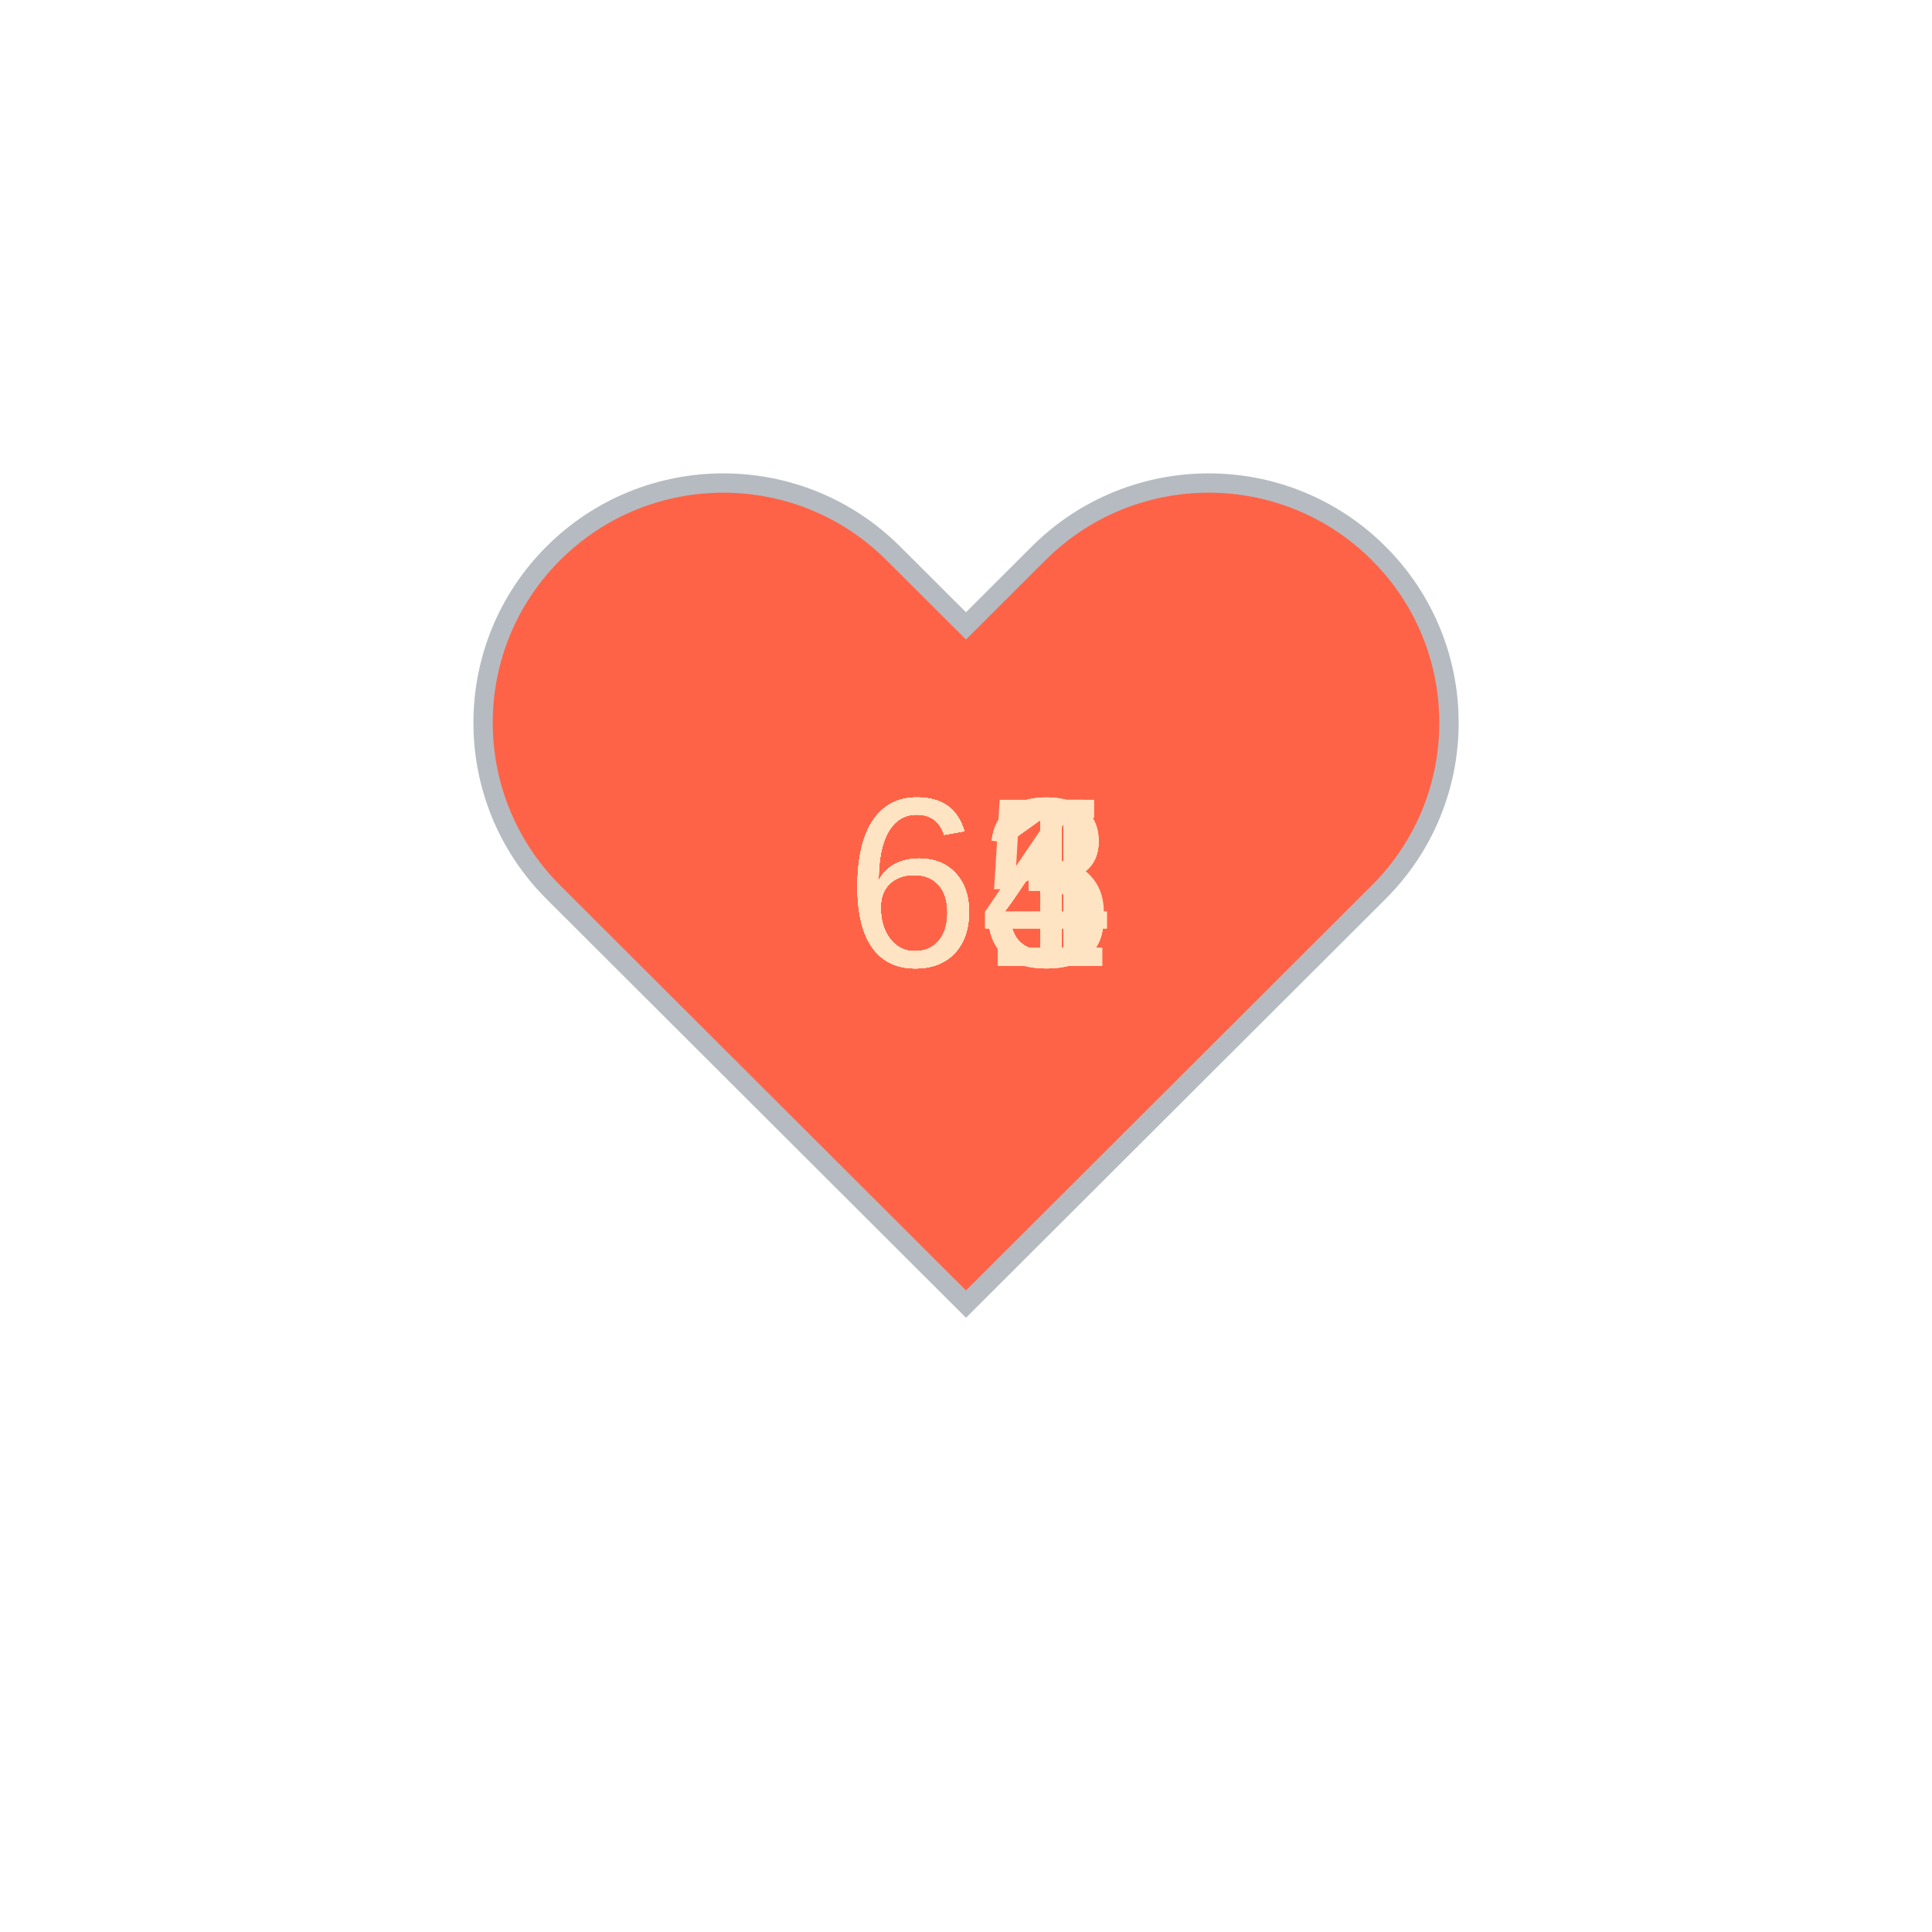
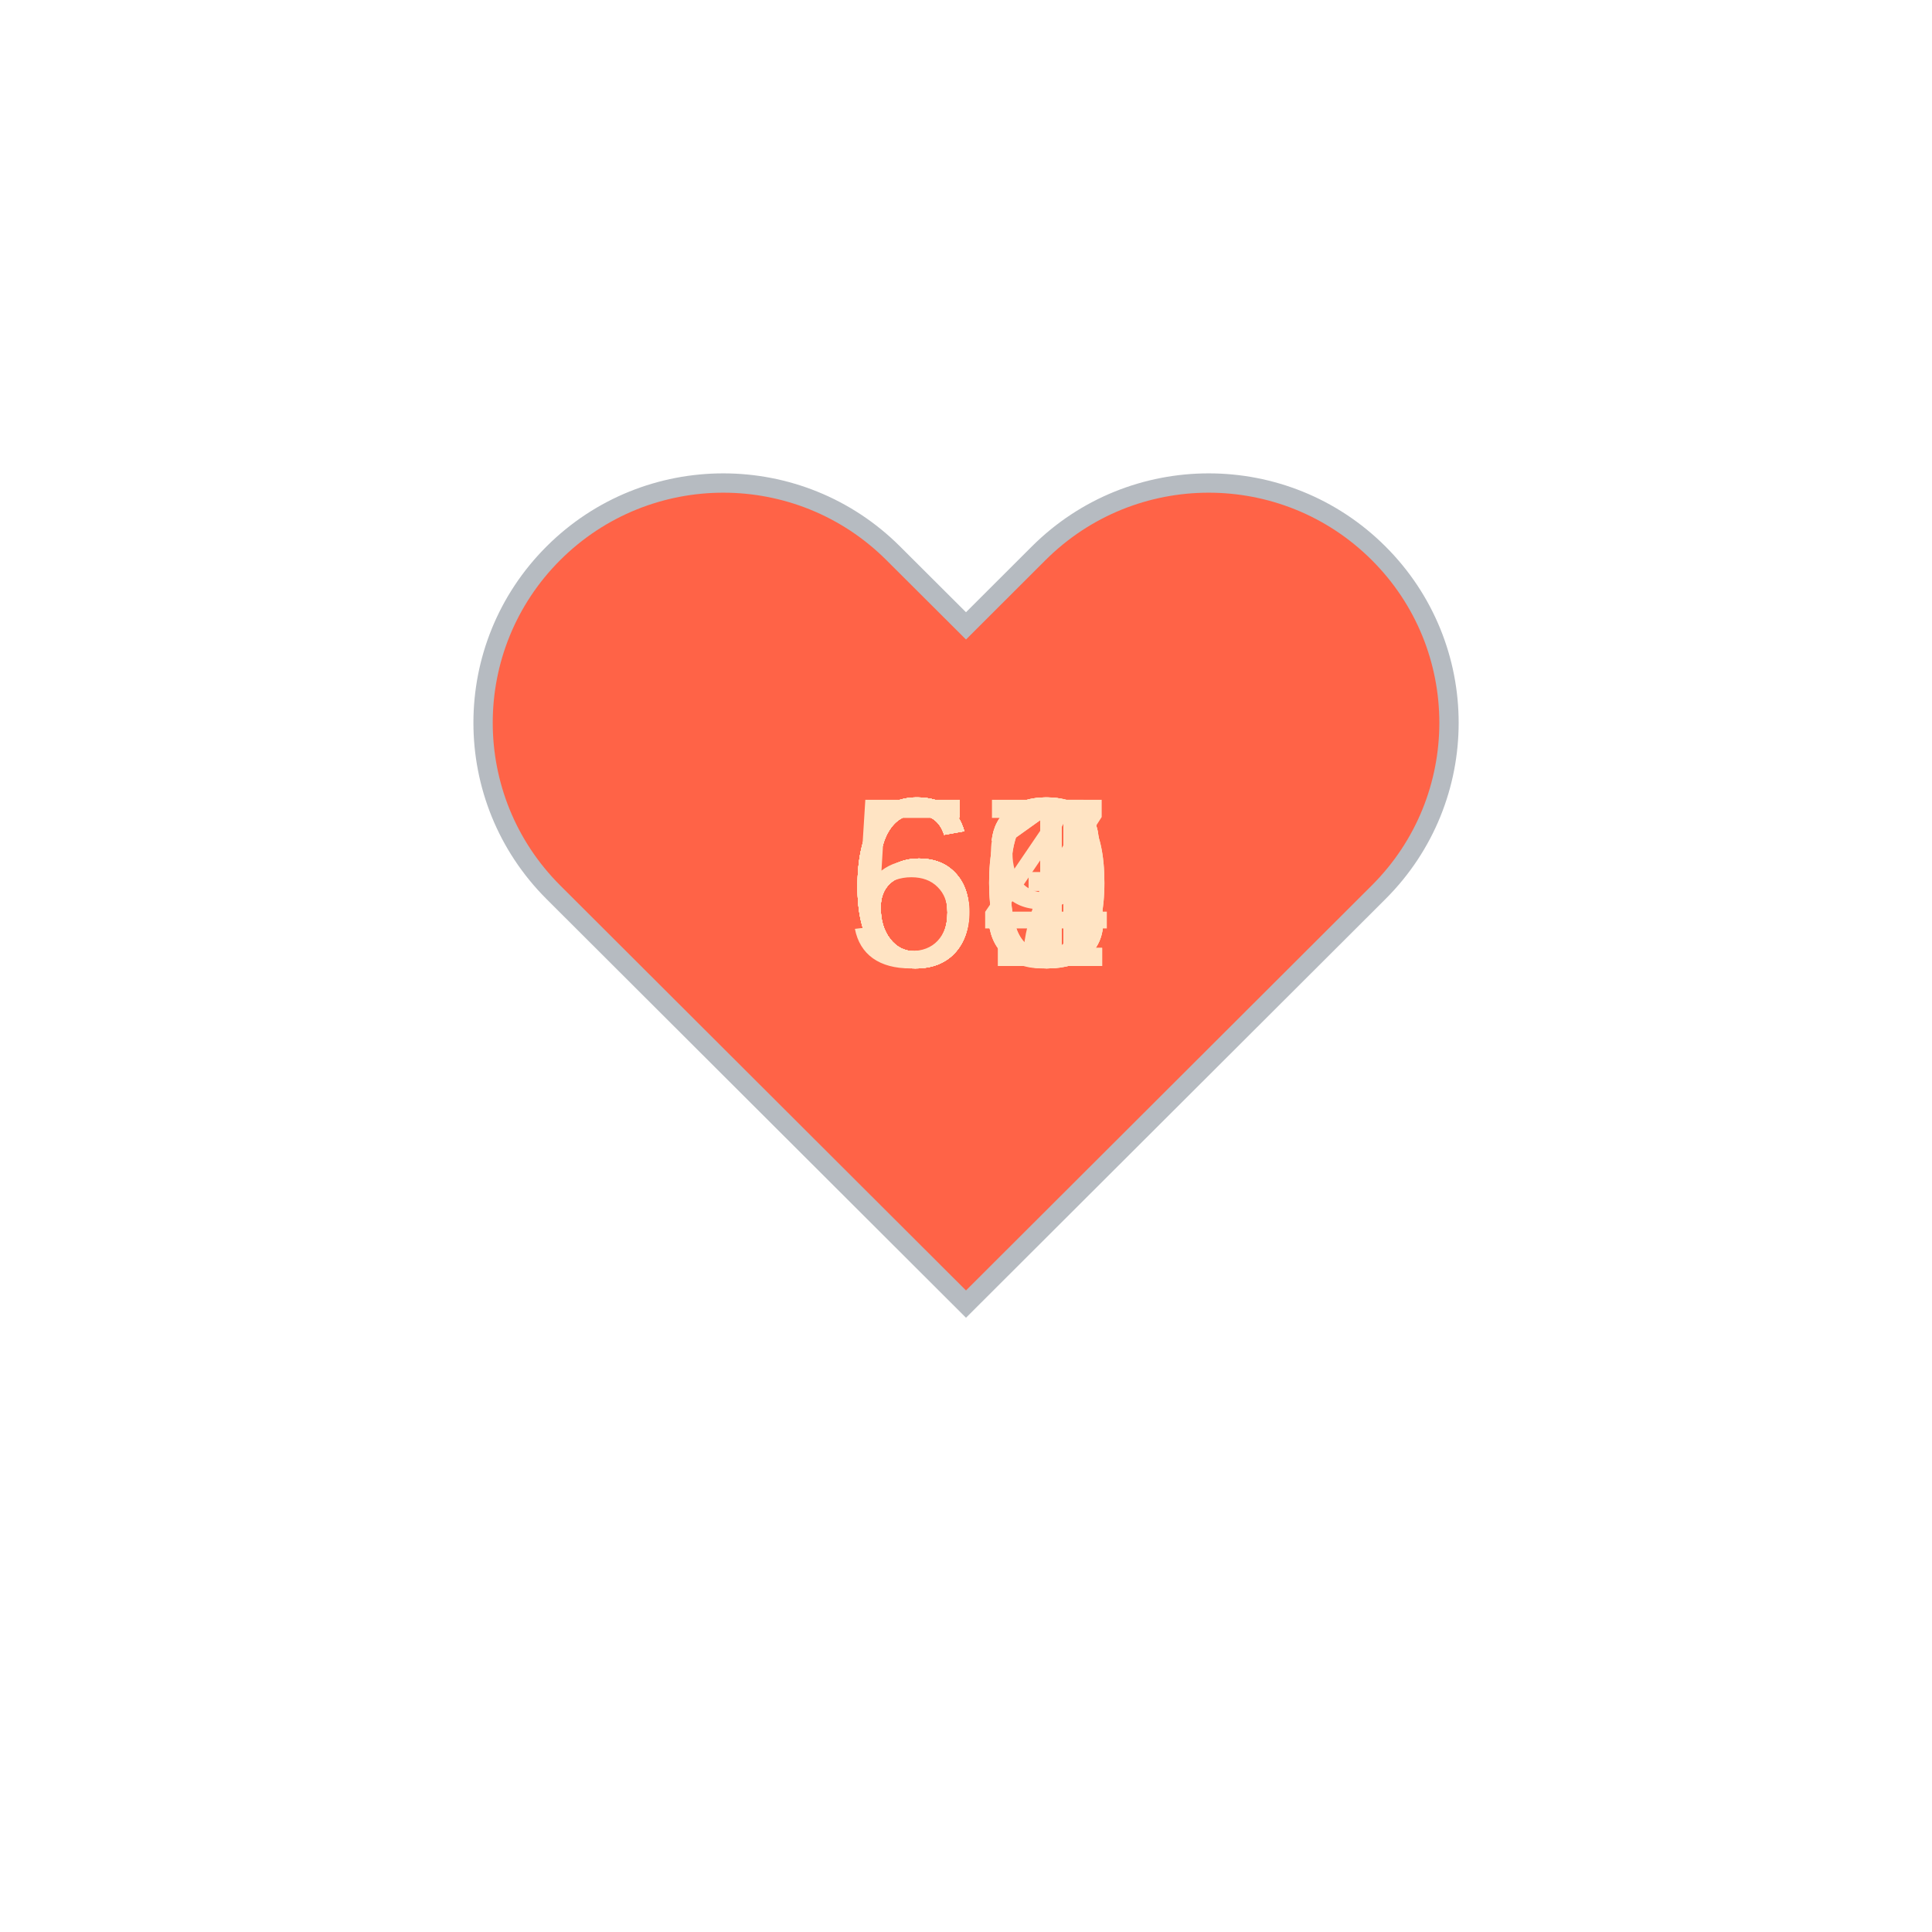
<svg xmlns="http://www.w3.org/2000/svg" baseProfile="full" height="150" version="1.1" viewBox="0,0,200,200" width="150">
  <defs />
  <g transform="translate(100 100)">
    <path d="M92.71,7.27L92.71,7.27c-9.71-9.69-25.46-9.69-35.18,0L50,14.79l-7.54-7.52C32.75-2.42,17-2.42,7.29,7.27v0 c-9.71,9.69-9.71,25.41,0,35.1L50,85l42.71-42.63C102.43,32.68,102.43,16.96,92.71,7.27z" fill="tomato" stroke="#B6BBC1" stroke-width="2" transform="translate(-50 -50)" />
    <animateTransform additive="sum" attributeName="transform" dur="1.2s" repeatCount="indefinite" type="scale" values="1; 1.5; 1.25; 1.5; 1.5; 1;" />
-     <text fill="bisque" style="font-size:25px; font-family:Arial" transform="translate(-12.5 0)">65<animate attributeName="visibility" dur="12.0s" keyTimes="0;0.1;0.2;0.3;0.4;0.5;0.6;0.7;0.8;0.9;1.0" repeatCount="indefinite" values="visible;hidden;hidden;hidden;hidden;hidden;hidden;hidden;hidden;hidden;hidden" />
+     <text fill="bisque" style="font-size:25px; font-family:Arial" transform="translate(-12.5 0)">64<animate attributeName="visibility" dur="12.0s" keyTimes="0;0.1;0.2;0.3;0.4;0.5;0.6;0.7;0.8;0.9;1.0" repeatCount="indefinite" values="visible;hidden;hidden;hidden;hidden;hidden;hidden;hidden;hidden;hidden;hidden" />
    </text>
    <text fill="bisque" style="font-size:25px; font-family:Arial" transform="translate(-12.5 0)">63<animate attributeName="visibility" dur="12.0s" keyTimes="0;0.1;0.2;0.3;0.4;0.5;0.6;0.7;0.8;0.9;1.0" repeatCount="indefinite" values="hidden;visible;hidden;hidden;hidden;hidden;hidden;hidden;hidden;hidden;hidden" />
    </text>
    <text fill="bisque" style="font-size:25px; font-family:Arial" transform="translate(-12.5 0)">61<animate attributeName="visibility" dur="12.0s" keyTimes="0;0.1;0.2;0.3;0.4;0.5;0.6;0.7;0.8;0.9;1.0" repeatCount="indefinite" values="hidden;hidden;visible;hidden;hidden;hidden;hidden;hidden;hidden;hidden;hidden" />
    </text>
-     <text fill="bisque" style="font-size:25px; font-family:Arial" transform="translate(-12.5 0)">63<animate attributeName="visibility" dur="12.0s" keyTimes="0;0.1;0.2;0.3;0.4;0.5;0.6;0.7;0.8;0.9;1.0" repeatCount="indefinite" values="hidden;hidden;hidden;visible;hidden;hidden;hidden;hidden;hidden;hidden;hidden" />
+     <text fill="bisque" style="font-size:25px; font-family:Arial" transform="translate(-12.5 0)">61<animate attributeName="visibility" dur="12.0s" keyTimes="0;0.1;0.2;0.3;0.4;0.5;0.6;0.7;0.8;0.9;1.0" repeatCount="indefinite" values="hidden;hidden;hidden;visible;hidden;hidden;hidden;hidden;hidden;hidden;hidden" />
    </text>
-     <text fill="bisque" style="font-size:25px; font-family:Arial" transform="translate(-12.5 0)">64<animate attributeName="visibility" dur="12.0s" keyTimes="0;0.1;0.2;0.3;0.4;0.5;0.6;0.7;0.8;0.9;1.0" repeatCount="indefinite" values="hidden;hidden;hidden;hidden;visible;hidden;hidden;hidden;hidden;hidden;hidden" />
+     <text fill="bisque" style="font-size:25px; font-family:Arial" transform="translate(-12.5 0)">63<animate attributeName="visibility" dur="12.0s" keyTimes="0;0.1;0.2;0.3;0.4;0.5;0.6;0.7;0.8;0.9;1.0" repeatCount="indefinite" values="hidden;hidden;hidden;hidden;visible;hidden;hidden;hidden;hidden;hidden;hidden" />
    </text>
-     <text fill="bisque" style="font-size:25px; font-family:Arial" transform="translate(-12.5 0)">64<animate attributeName="visibility" dur="12.0s" keyTimes="0;0.1;0.2;0.3;0.4;0.5;0.6;0.7;0.8;0.9;1.0" repeatCount="indefinite" values="hidden;hidden;hidden;hidden;hidden;visible;hidden;hidden;hidden;hidden;hidden" />
+     <text fill="bisque" style="font-size:25px; font-family:Arial" transform="translate(-12.5 0)">67<animate attributeName="visibility" dur="12.0s" keyTimes="0;0.1;0.2;0.3;0.4;0.5;0.6;0.7;0.8;0.9;1.0" repeatCount="indefinite" values="hidden;hidden;hidden;hidden;hidden;visible;hidden;hidden;hidden;hidden;hidden" />
    </text>
-     <text fill="bisque" style="font-size:25px; font-family:Arial" transform="translate(-12.5 0)">64<animate attributeName="visibility" dur="12.0s" keyTimes="0;0.1;0.2;0.3;0.4;0.5;0.6;0.7;0.8;0.9;1.0" repeatCount="indefinite" values="hidden;hidden;hidden;hidden;hidden;hidden;visible;hidden;hidden;hidden;hidden" />
+     <text fill="bisque" style="font-size:25px; font-family:Arial" transform="translate(-12.5 0)">60<animate attributeName="visibility" dur="12.0s" keyTimes="0;0.1;0.2;0.3;0.4;0.5;0.6;0.7;0.8;0.9;1.0" repeatCount="indefinite" values="hidden;hidden;hidden;hidden;hidden;hidden;visible;hidden;hidden;hidden;hidden" />
    </text>
-     <text fill="bisque" style="font-size:25px; font-family:Arial" transform="translate(-12.5 0)">63<animate attributeName="visibility" dur="12.0s" keyTimes="0;0.1;0.2;0.3;0.4;0.5;0.6;0.7;0.8;0.9;1.0" repeatCount="indefinite" values="hidden;hidden;hidden;hidden;hidden;hidden;hidden;visible;hidden;hidden;hidden" />
+     <text fill="bisque" style="font-size:25px; font-family:Arial" transform="translate(-12.5 0)">60<animate attributeName="visibility" dur="12.0s" keyTimes="0;0.1;0.2;0.3;0.4;0.5;0.6;0.7;0.8;0.9;1.0" repeatCount="indefinite" values="hidden;hidden;hidden;hidden;hidden;hidden;hidden;visible;hidden;hidden;hidden" />
    </text>
-     <text fill="bisque" style="font-size:25px; font-family:Arial" transform="translate(-12.5 0)">61<animate attributeName="visibility" dur="12.0s" keyTimes="0;0.1;0.2;0.3;0.4;0.5;0.6;0.7;0.8;0.9;1.0" repeatCount="indefinite" values="hidden;hidden;hidden;hidden;hidden;hidden;hidden;hidden;visible;hidden;hidden" />
+     <text fill="bisque" style="font-size:25px; font-family:Arial" transform="translate(-12.5 0)">59<animate attributeName="visibility" dur="12.0s" keyTimes="0;0.1;0.2;0.3;0.4;0.5;0.6;0.7;0.8;0.9;1.0" repeatCount="indefinite" values="hidden;hidden;hidden;hidden;hidden;hidden;hidden;hidden;visible;hidden;hidden" />
    </text>
-     <text fill="bisque" style="font-size:25px; font-family:Arial" transform="translate(-12.5 0)">61<animate attributeName="visibility" dur="12.0s" keyTimes="0;0.1;0.2;0.3;0.4;0.5;0.6;0.7;0.8;0.9;1.0" repeatCount="indefinite" values="hidden;hidden;hidden;hidden;hidden;hidden;hidden;hidden;hidden;visible;hidden" />
+     <text fill="bisque" style="font-size:25px; font-family:Arial" transform="translate(-12.5 0)">63<animate attributeName="visibility" dur="12.0s" keyTimes="0;0.1;0.2;0.3;0.4;0.5;0.6;0.7;0.8;0.9;1.0" repeatCount="indefinite" values="hidden;hidden;hidden;hidden;hidden;hidden;hidden;hidden;hidden;visible;hidden" />
    </text>
  </g>
</svg>
